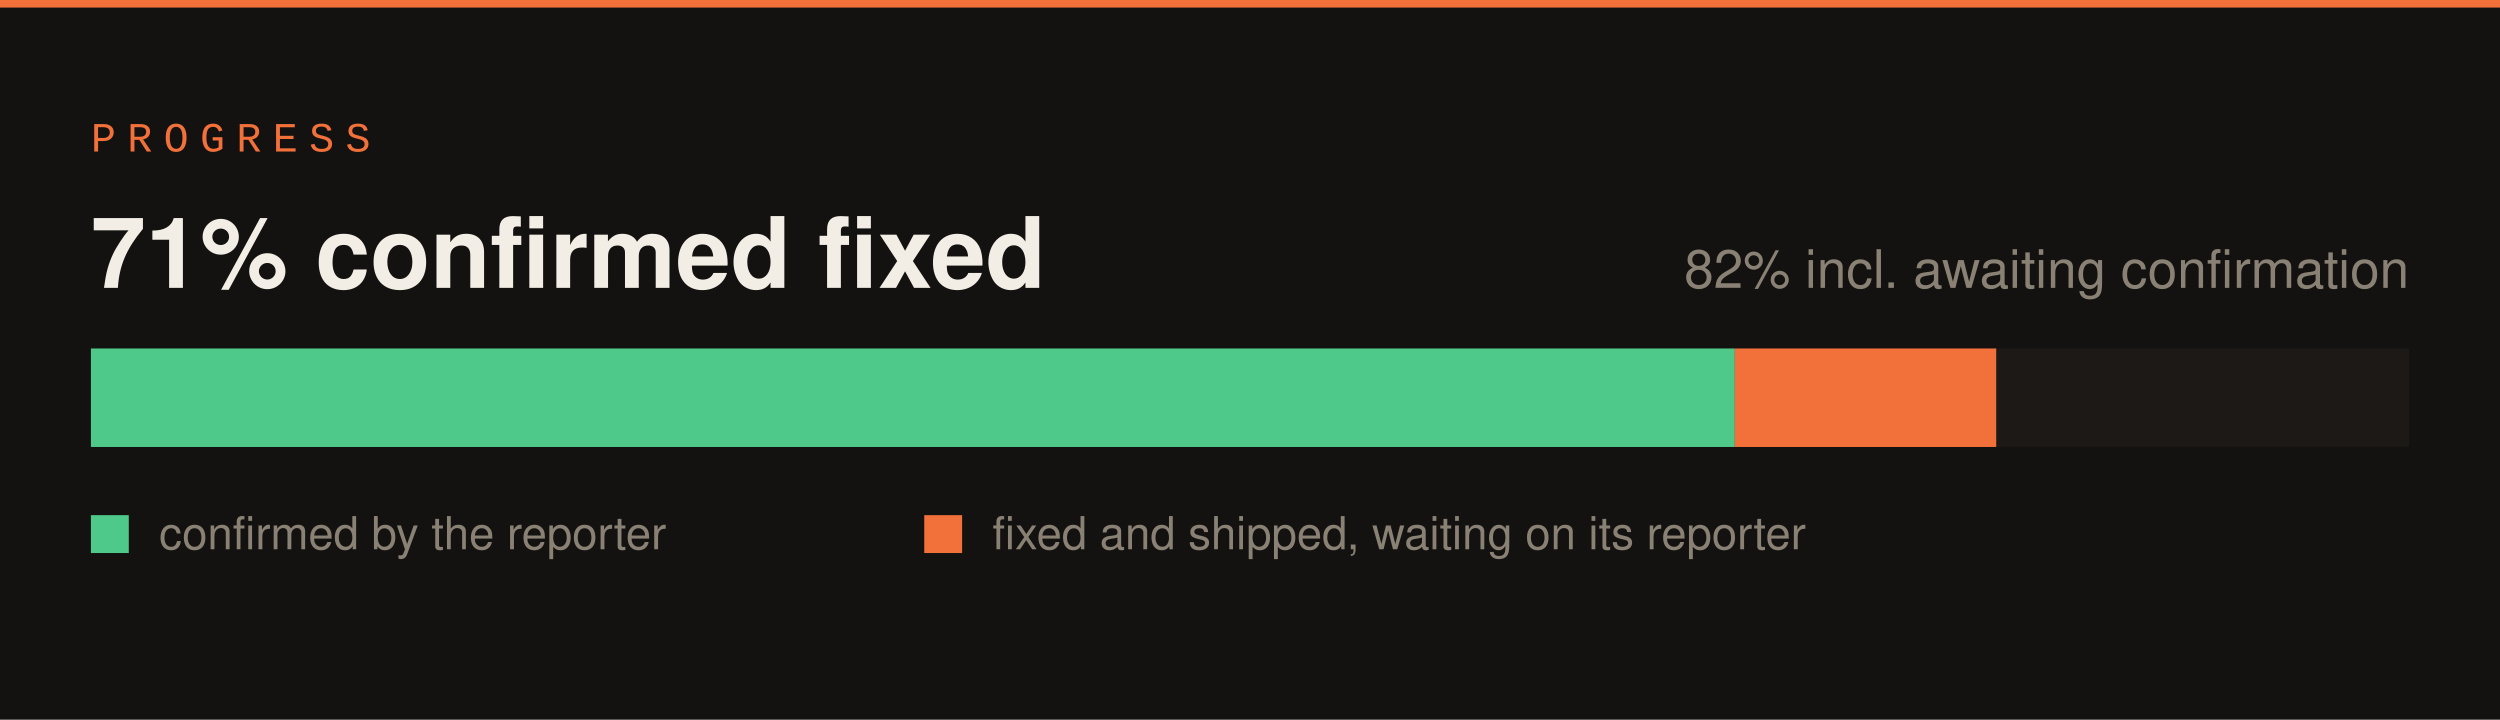
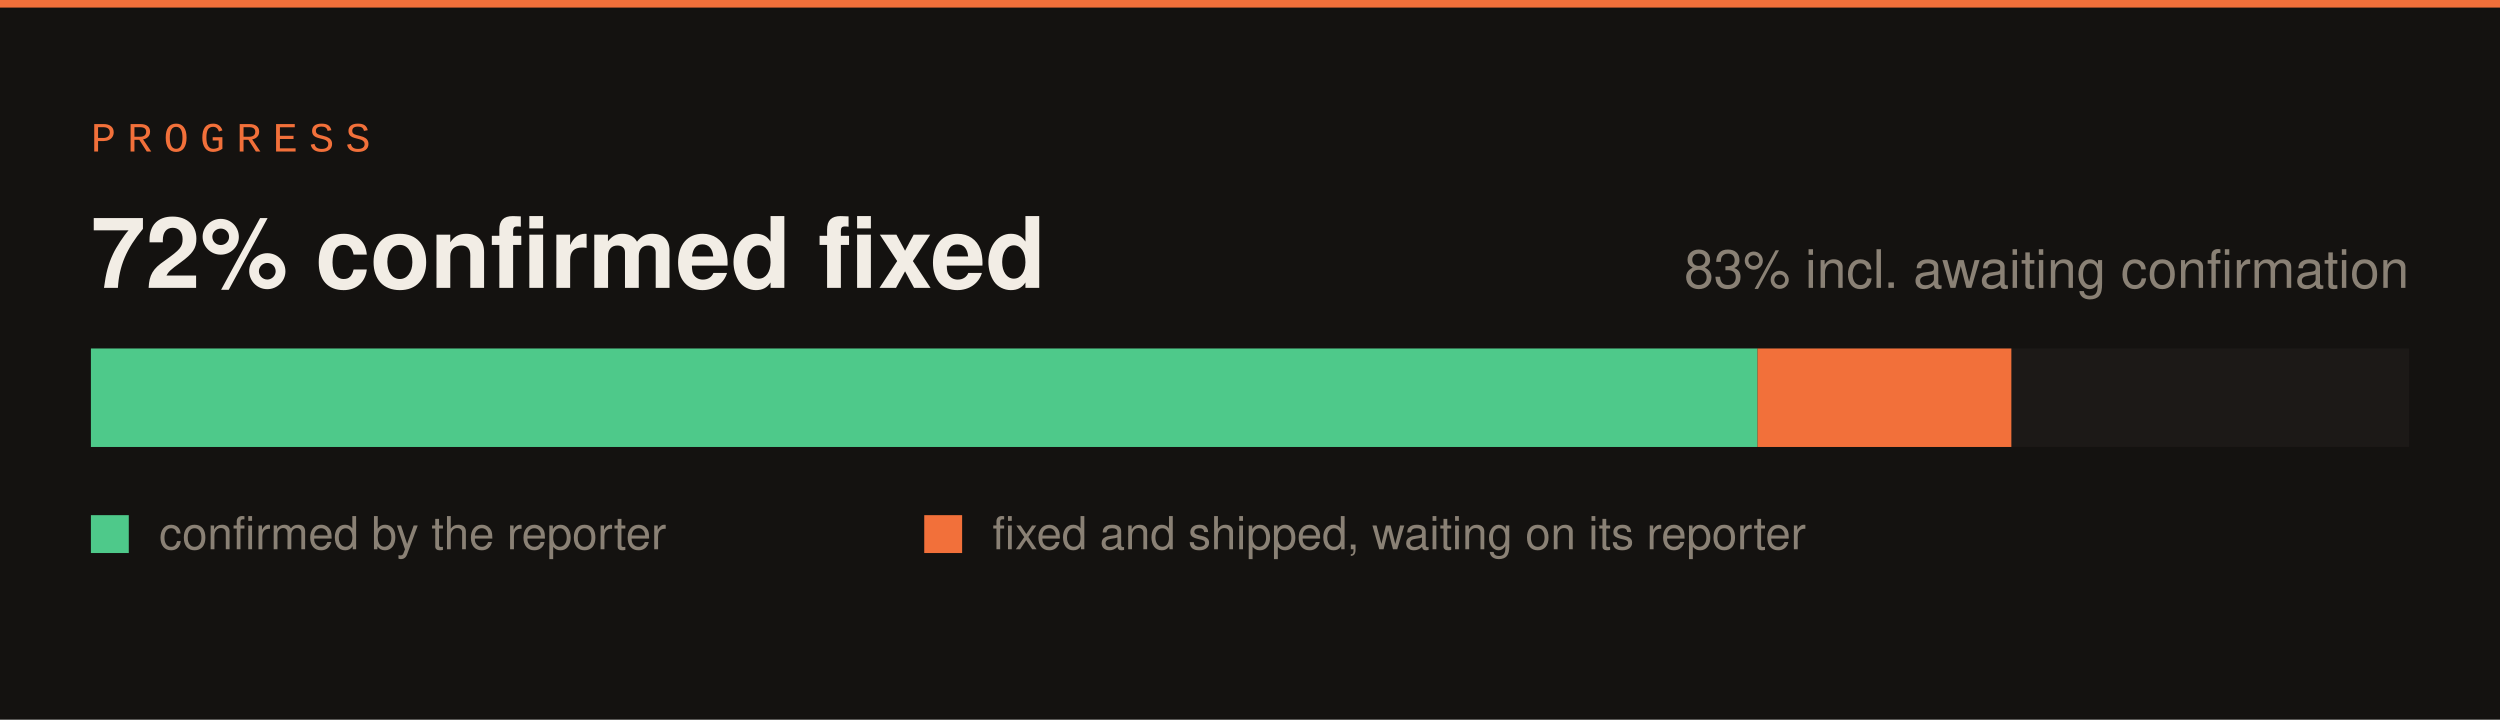
<svg xmlns="http://www.w3.org/2000/svg" width="660" height="190" viewBox="0 0 660 190">
  <rect width="660" height="190" fill="#141210" />
  <rect x="0" y="0" width="660" height="2" fill="#f2703a" />
  <text x="24" y="40" font-family="SFMono-Regular,Consolas,Liberation Mono,monospace" font-size="11" letter-spacing="3" fill="#f2703a">PROGRESS</text>
  <rect x="24" y="92" width="612" height="26" fill="#1c1917" />
-   <rect x="24" y="92" width="434" height="26" fill="#4ec98a" />
-   <rect x="458" y="92" width="69" height="26" fill="#f2703a" />
-   <text x="24" y="76" font-family="-apple-system,Segoe UI,Helvetica,Arial,sans-serif" font-size="26" font-weight="700" fill="#f2ede5">71% confirmed fixed</text>
-   <text x="636" y="76" font-family="-apple-system,Segoe UI,Helvetica,Arial,sans-serif" font-size="14" fill="#8a8175" text-anchor="end">82% incl. awaiting confirmation</text>
+   <rect x="24" y="92" width="440" height="26" fill="#4ec98a" />
+   <rect x="464" y="92" width="67" height="26" fill="#f2703a" />
+   <text x="24" y="76" font-family="-apple-system,Segoe UI,Helvetica,Arial,sans-serif" font-size="26" font-weight="700" fill="#f2ede5">72% confirmed fixed</text>
+   <text x="636" y="76" font-family="-apple-system,Segoe UI,Helvetica,Arial,sans-serif" font-size="14" fill="#8a8175" text-anchor="end">83% incl. awaiting confirmation</text>
  <rect x="24" y="136" width="10" height="10" fill="#4ec98a" />
  <text x="42" y="145" font-family="-apple-system,Segoe UI,Helvetica,Arial,sans-serif" font-size="12" fill="#8a8175">confirmed by the reporter</text>
  <rect x="244" y="136" width="10" height="10" fill="#f2703a" />
  <text x="262" y="145" font-family="-apple-system,Segoe UI,Helvetica,Arial,sans-serif" font-size="12" fill="#8a8175">fixed and shipped, waiting on its reporter</text>
</svg>
